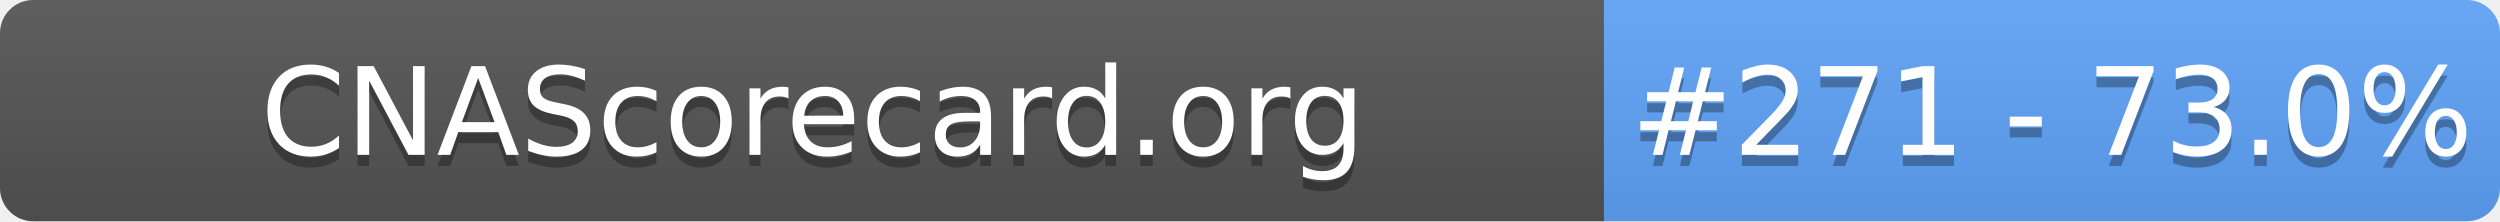
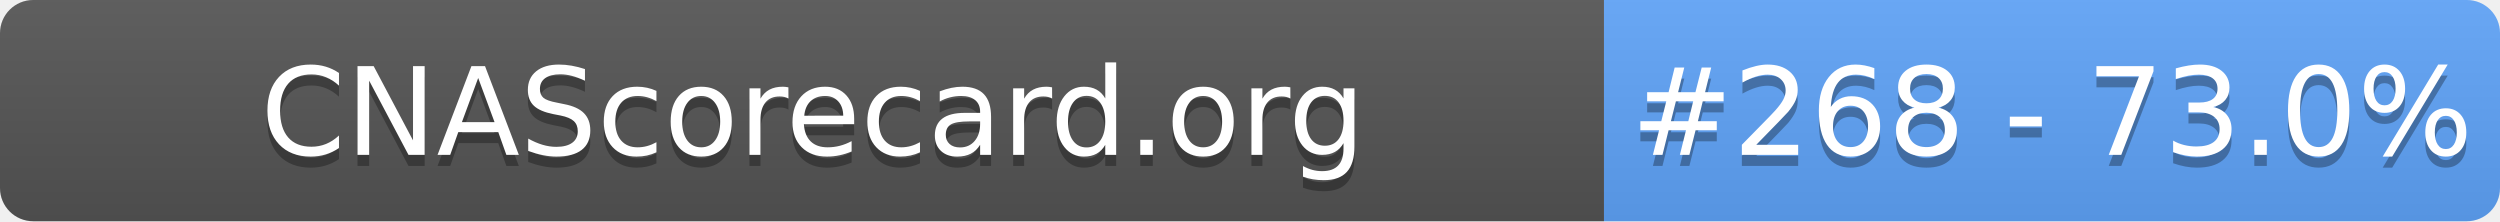
- <svg xmlns="http://www.w3.org/2000/svg" width="226" height="20" role="img" aria-label="CNAScorecard.org: #271 - 73.0%">
+ <svg xmlns="http://www.w3.org/2000/svg" width="226" height="20" role="img" aria-label="CNAScorecard.org: #268 - 73.0%">
  <linearGradient id="s" x2="0" y2="100%">
    <stop offset="0" stop-color="#bbb" stop-opacity=".1" />
    <stop offset="1" stop-opacity=".1" />
  </linearGradient>
  <clipPath id="r">
    <rect width="226" height="20" rx="3" fill="#fff" />
  </clipPath>
  <g clip-path="url(#r)">
    <rect width="145" height="20" fill="#555" />
    <rect x="145" width="81" height="20" fill="#60A5FA" />
    <rect width="226" height="20" fill="url(#s)" />
  </g>
  <g fill="#fff" text-anchor="middle" font-family="Verdana,Geneva,DejaVu Sans,sans-serif" text-rendering="geometricPrecision" font-size="110">
    <text aria-hidden="true" x="735" y="150" fill="#010101" fill-opacity=".3" transform="scale(.1)" textLength="1350">CNAScorecard.org</text>
    <text x="735" y="140" transform="scale(.1)" fill="#fff" textLength="1350">CNAScorecard.org</text>
-     <text aria-hidden="true" x="1855" y="150" fill="#010101" fill-opacity=".3" transform="scale(.1)" textLength="660">#271 - 73.0%</text>
-     <text x="1855" y="140" transform="scale(.1)" fill="#fff" textLength="660">#271 - 73.0%</text>
+     <text aria-hidden="true" x="1855" y="150" fill="#010101" fill-opacity=".3" transform="scale(.1)" textLength="660">#268 - 73.0%</text>
+     <text x="1855" y="140" transform="scale(.1)" fill="#fff" textLength="660">#268 - 73.0%</text>
  </g>
</svg>
